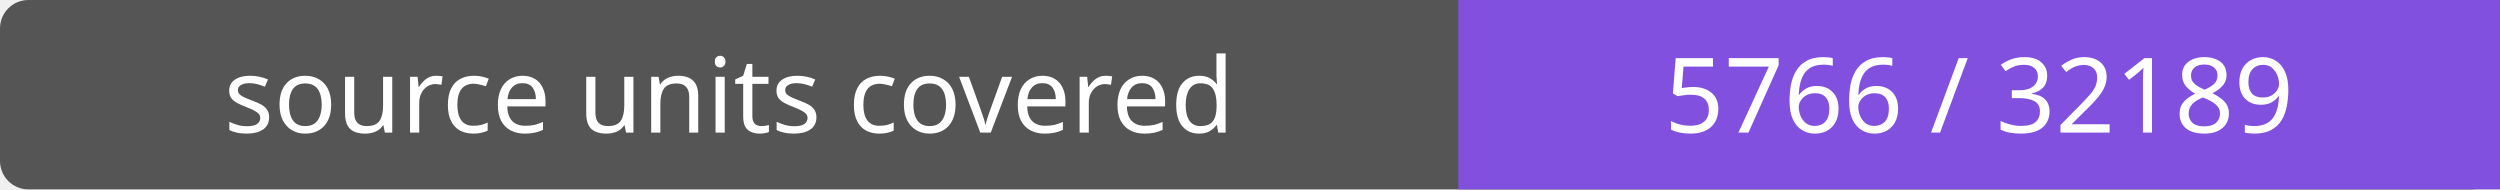
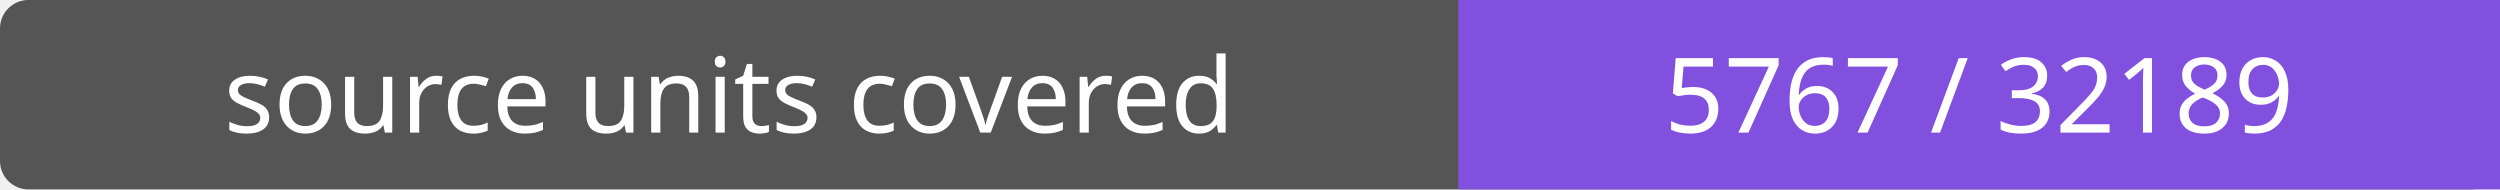
- <svg xmlns="http://www.w3.org/2000/svg" width="264" height="20" role="img" aria-label="source units covered: 5766 / 32189">
+ <svg xmlns="http://www.w3.org/2000/svg" width="264" height="20" role="img" aria-label="source units covered: 5767 / 32189">
  <rect width="264" height="20" rx="3" fill="#555" />
  <path fill="#8250df" d="M154 0h110v20H154z" />
  <g fill="#fff" text-anchor="middle" font-family="Verdana,sans-serif" font-size="11">
    <text x="77.0" y="14">source units covered</text>
-     <text x="209.0" y="14">5766 / 32189</text>
+     <text x="209.0" y="14">5767 / 32189</text>
  </g>
</svg>
